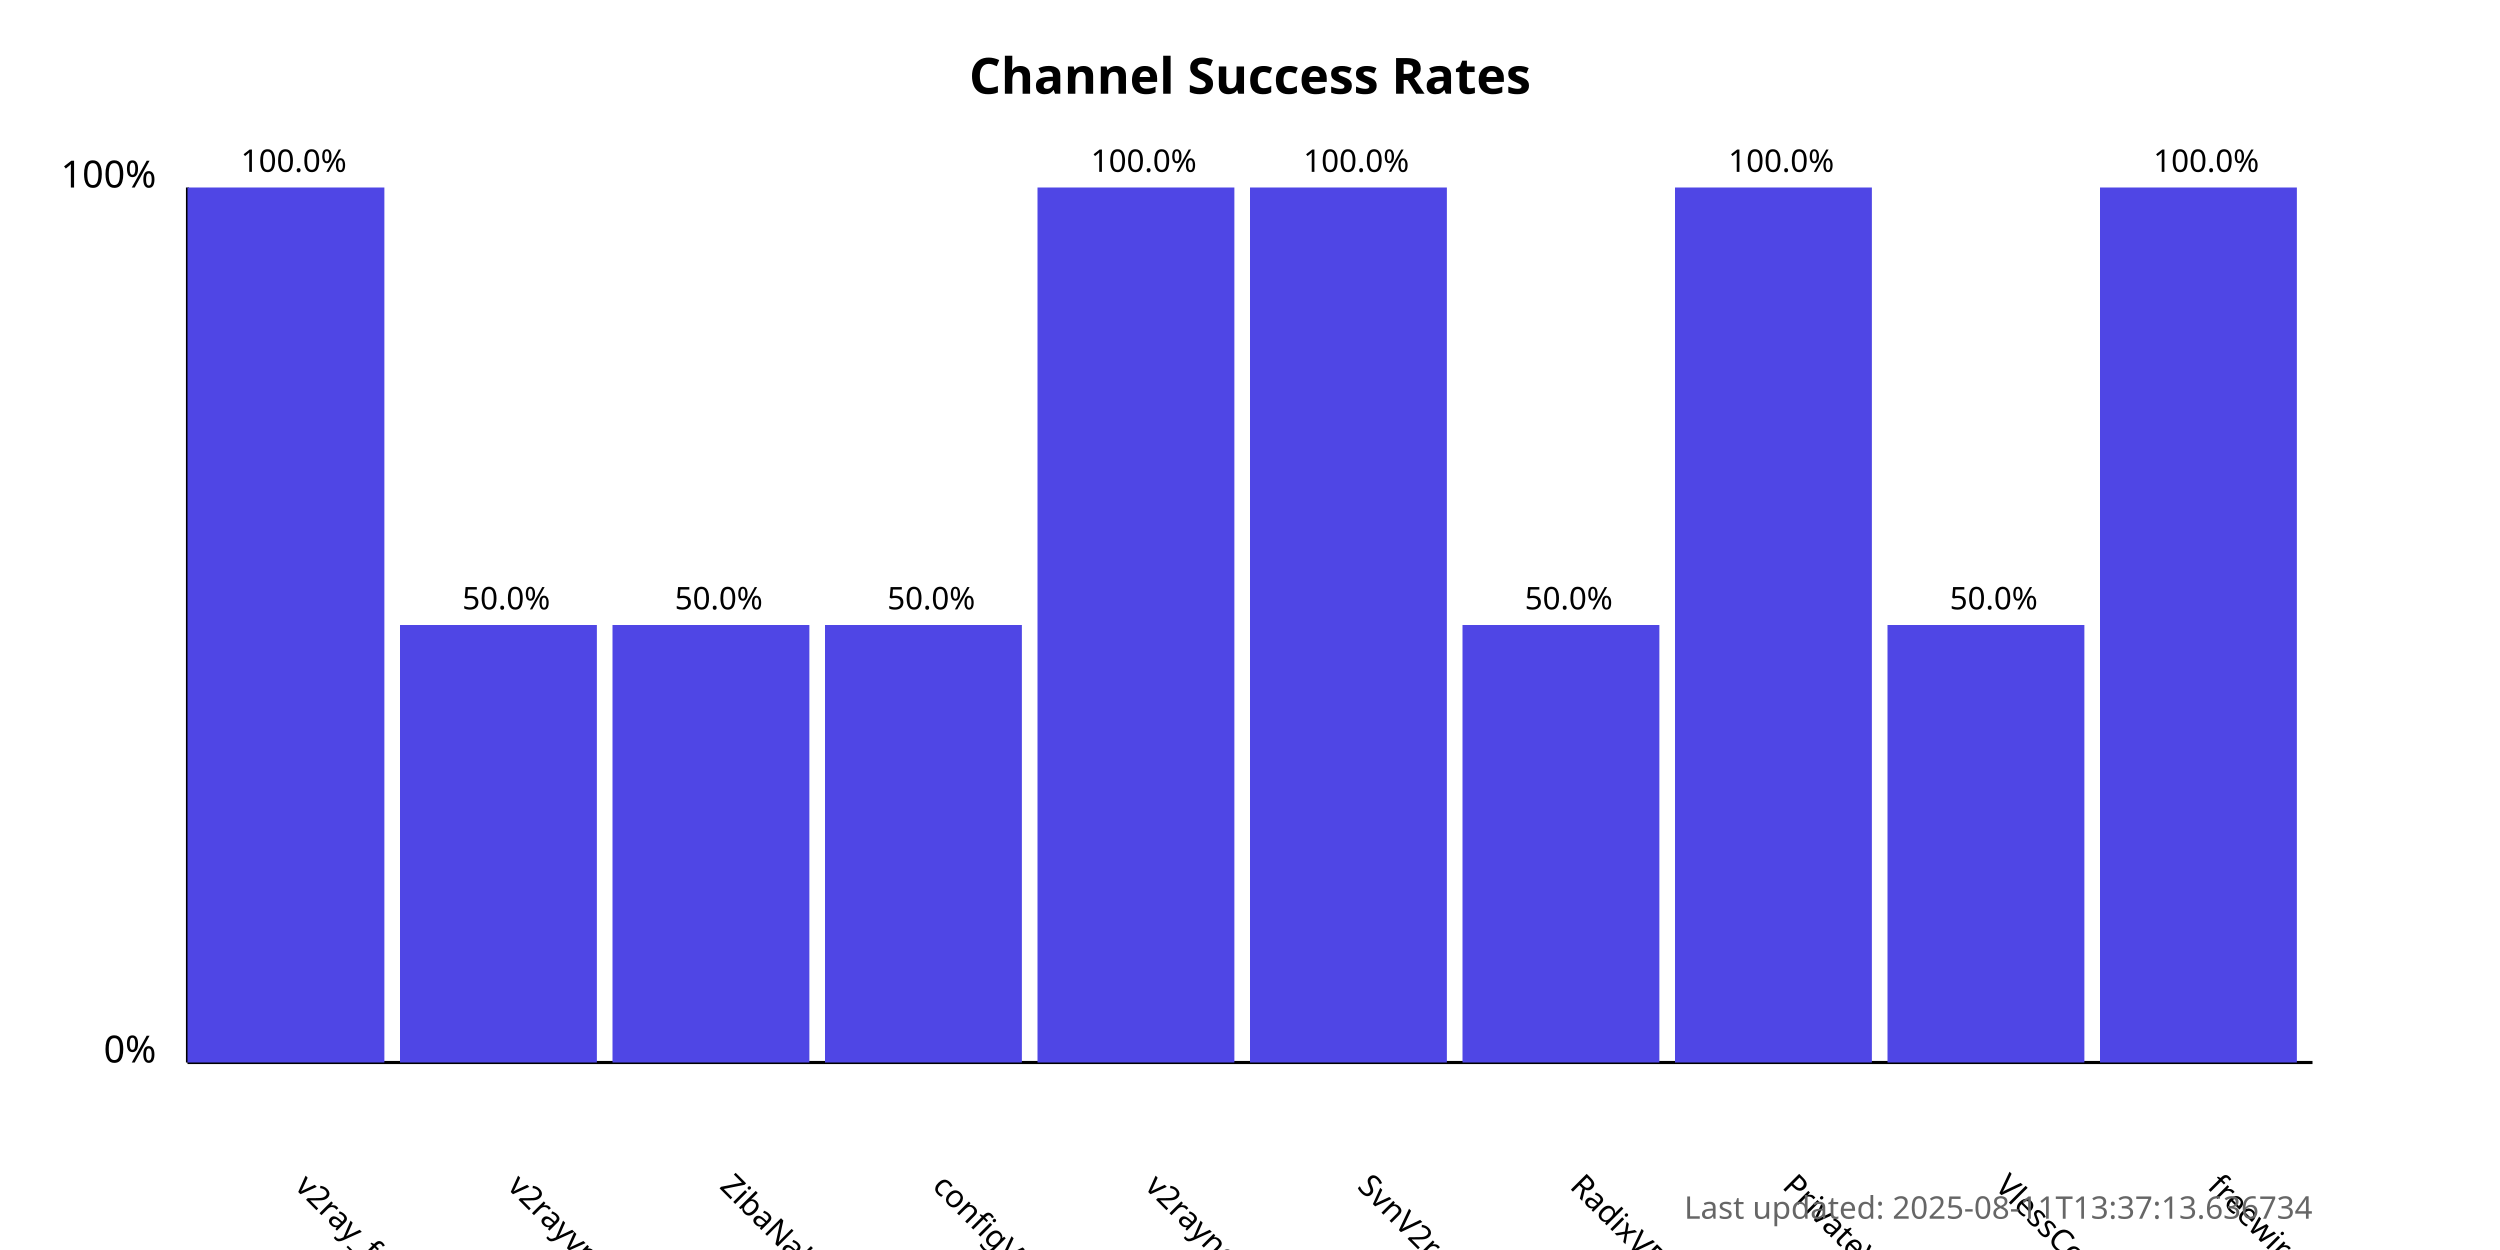
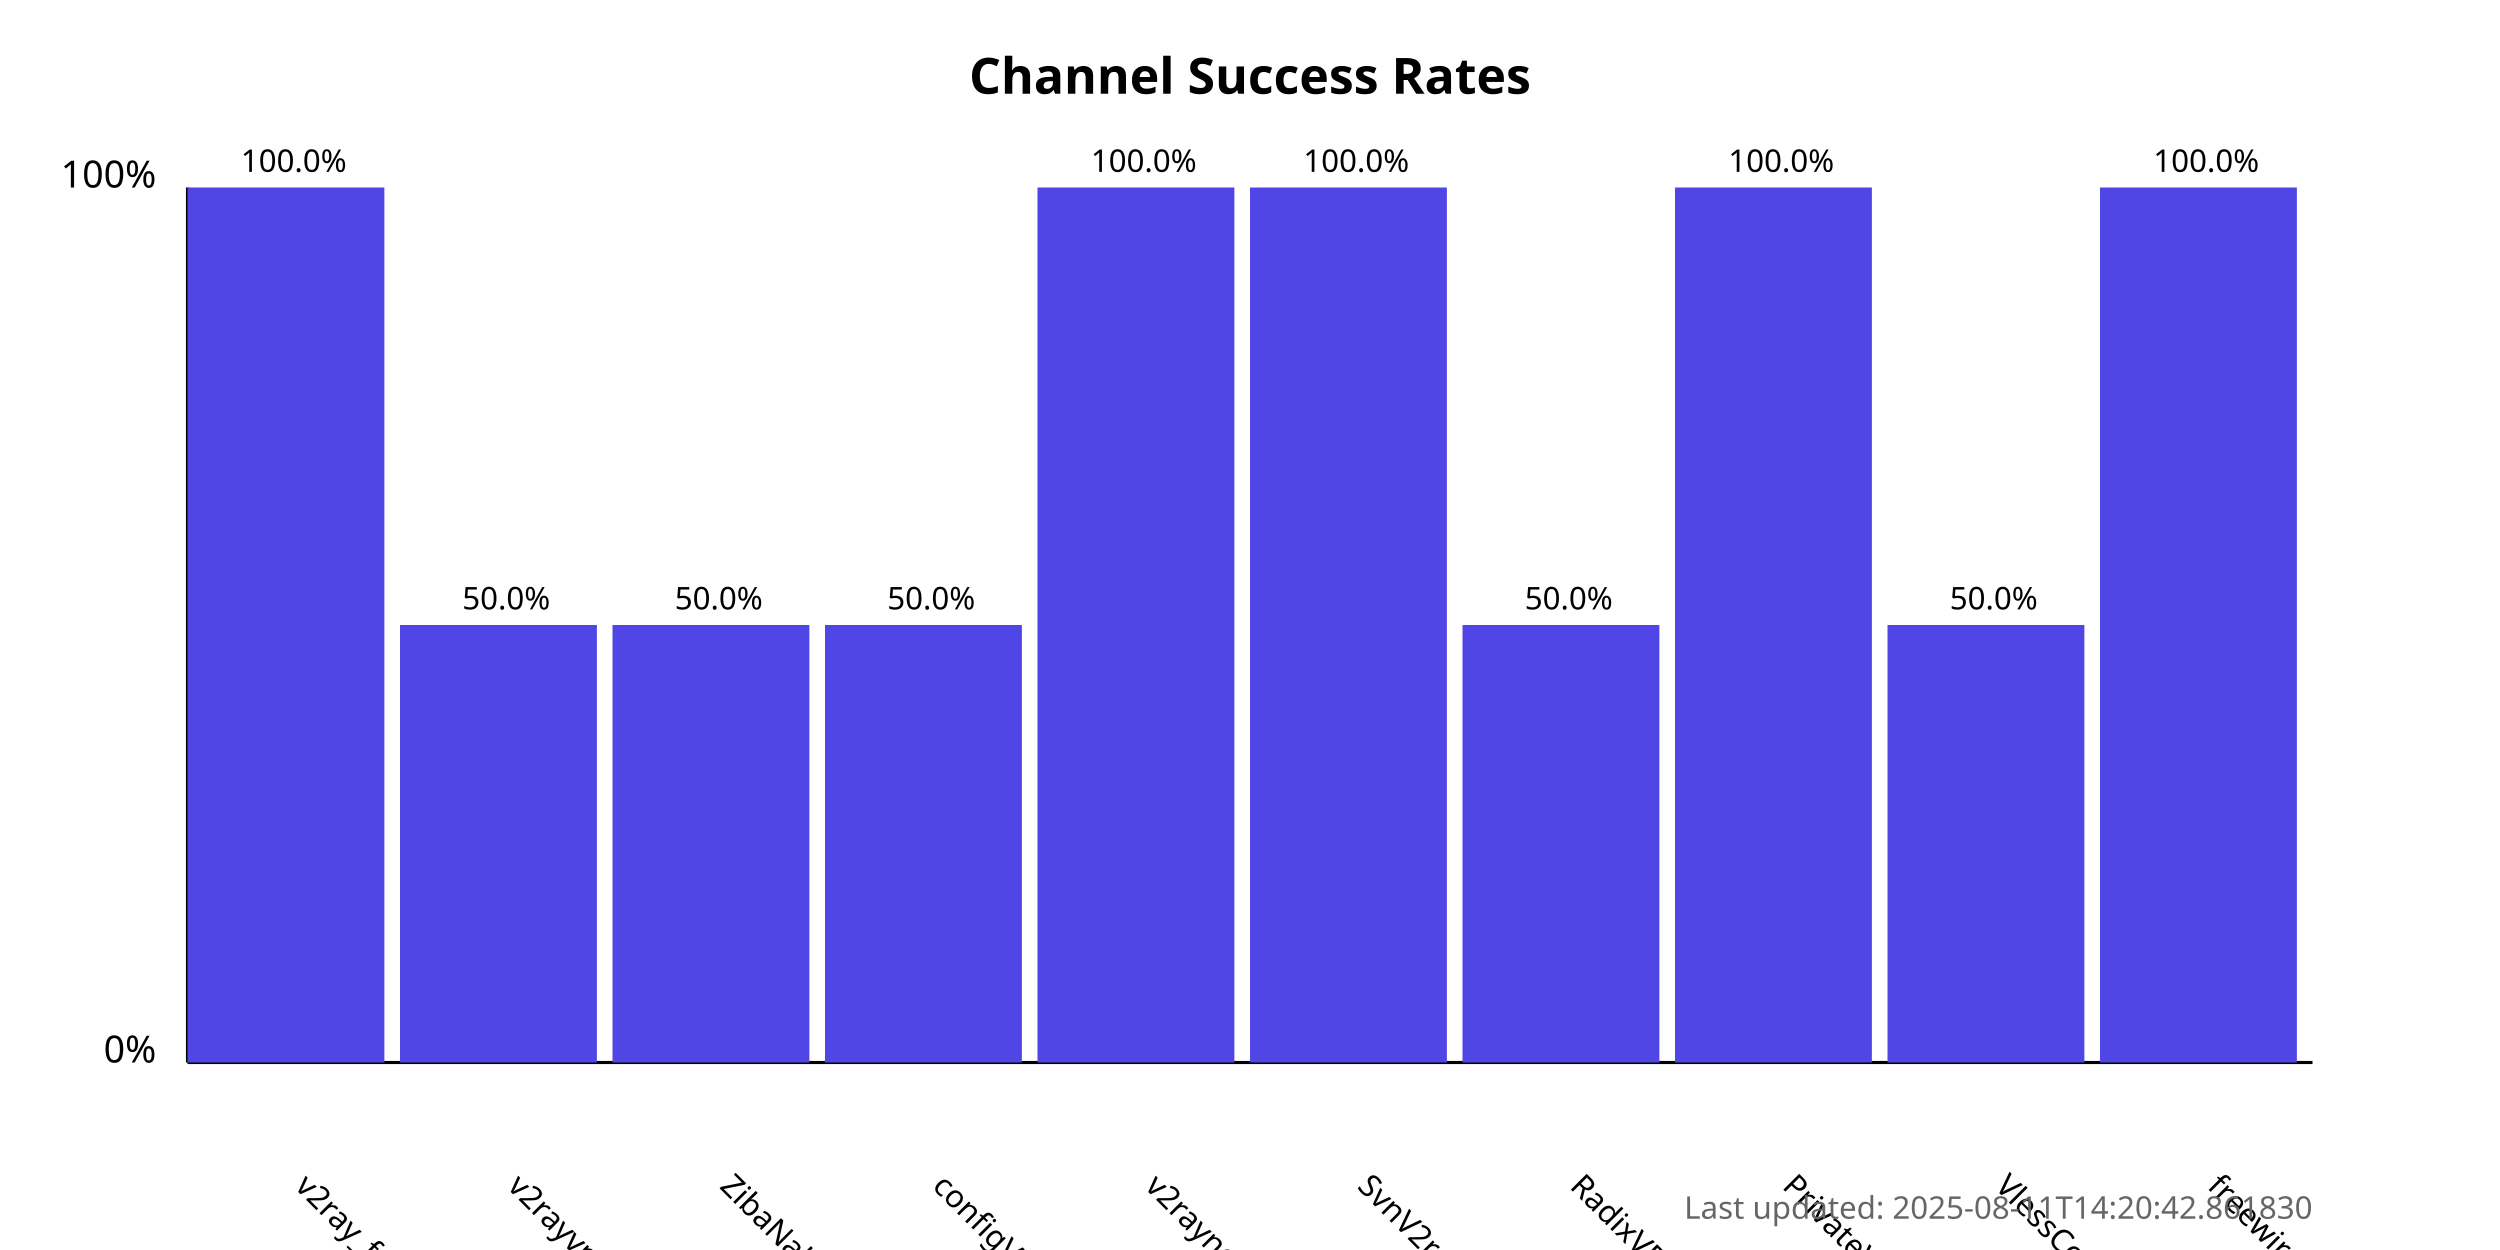
<svg xmlns="http://www.w3.org/2000/svg" width="800" height="400">
  <style>
            .chart-title { font: bold 16px sans-serif; }
            .axis-label { font: 12px sans-serif; }
            .tick-label { font: 10px sans-serif; }
            .bar { fill: #4f46e5; }
            .bar:hover { fill: #6366f1; }
            .timestamp { font: 10px sans-serif; fill: #666; }
        </style>
  <text x="400.0" y="30" text-anchor="middle" class="chart-title">
            Channel Success Rates
        </text>
  <line x1="60" y1="340" x2="60" y2="60" stroke="black" stroke-width="1" />
  <line x1="60" y1="340" x2="740" y2="340" stroke="black" stroke-width="1" />
  <text x="50" y="340" text-anchor="end" class="axis-label">0%</text>
  <text x="50" y="60" text-anchor="end" class="axis-label">100%</text>
  <g>
    <rect x="60" y="60.0" width="63.0" height="280.0" class="bar" />
    <text x="94.0" y="380" transform="rotate(45, 94.0, 380)" text-anchor="start" class="tick-label">
                v2ray_free_conf
            </text>
    <text x="94.0" y="55.0" text-anchor="middle" class="tick-label">
                100.0%
            </text>
  </g>
  <g>
    <rect x="128.0" y="200.0" width="63.0" height="140.0" class="bar" />
    <text x="162.0" y="380" transform="rotate(45, 162.0, 380)" text-anchor="start" class="tick-label">
                v2rayvpno
            </text>
    <text x="162.0" y="195.0" text-anchor="middle" class="tick-label">
                50.0%
            </text>
  </g>
  <g>
    <rect x="196.0" y="200.0" width="63.0" height="140.0" class="bar" />
    <text x="230.0" y="380" transform="rotate(45, 230.0, 380)" text-anchor="start" class="tick-label">
                ZibaNabz
            </text>
    <text x="230.0" y="195.0" text-anchor="middle" class="tick-label">
                50.0%
            </text>
  </g>
  <g>
    <rect x="264.0" y="200.0" width="63.0" height="140.0" class="bar" />
    <text x="298.0" y="380" transform="rotate(45, 298.0, 380)" text-anchor="start" class="tick-label">
                configV2rayForFree
            </text>
    <text x="298.0" y="195.0" text-anchor="middle" class="tick-label">
                50.0%
            </text>
  </g>
  <g>
    <rect x="332.0" y="60.0" width="63.0" height="280.0" class="bar" />
    <text x="366.0" y="380" transform="rotate(45, 366.0, 380)" text-anchor="start" class="tick-label">
                v2rayngvpn
            </text>
    <text x="366.0" y="55.0" text-anchor="middle" class="tick-label">
                100.0%
            </text>
  </g>
  <g>
    <rect x="400.0" y="60.0" width="63.0" height="280.0" class="bar" />
    <text x="434.0" y="380" transform="rotate(45, 434.0, 380)" text-anchor="start" class="tick-label">
                SvnV2ray
            </text>
    <text x="434.0" y="55.0" text-anchor="middle" class="tick-label">
                100.0%
            </text>
  </g>
  <g>
    <rect x="468.0" y="200.0" width="63.0" height="140.0" class="bar" />
    <text x="502.0" y="380" transform="rotate(45, 502.0, 380)" text-anchor="start" class="tick-label">
                RadixVPN
            </text>
    <text x="502.0" y="195.0" text-anchor="middle" class="tick-label">
                50.0%
            </text>
  </g>
  <g>
    <rect x="536.0" y="60.0" width="63.0" height="280.0" class="bar" />
    <text x="570.0" y="380" transform="rotate(45, 570.0, 380)" text-anchor="start" class="tick-label">
                PrivateVPNs
            </text>
    <text x="570.0" y="55.0" text-anchor="middle" class="tick-label">
                100.0%
            </text>
  </g>
  <g>
    <rect x="604.0" y="200.0" width="63.0" height="140.0" class="bar" />
    <text x="638.0" y="380" transform="rotate(45, 638.0, 380)" text-anchor="start" class="tick-label">
                VlessConfig
            </text>
    <text x="638.0" y="195.0" text-anchor="middle" class="tick-label">
                50.0%
            </text>
  </g>
  <g>
    <rect x="672.0" y="60.0" width="63.0" height="280.0" class="bar" />
    <text x="706.0" y="380" transform="rotate(45, 706.0, 380)" text-anchor="start" class="tick-label">
                freewireguard
            </text>
    <text x="706.0" y="55.0" text-anchor="middle" class="tick-label">
                100.0%
            </text>
  </g>
  <text x="740" y="390" text-anchor="end" class="timestamp">
-             Last updated: 2025-08-11T13:37:13.636734
+             Last updated: 2025-08-11T14:20:42.861830
        </text>
</svg>
